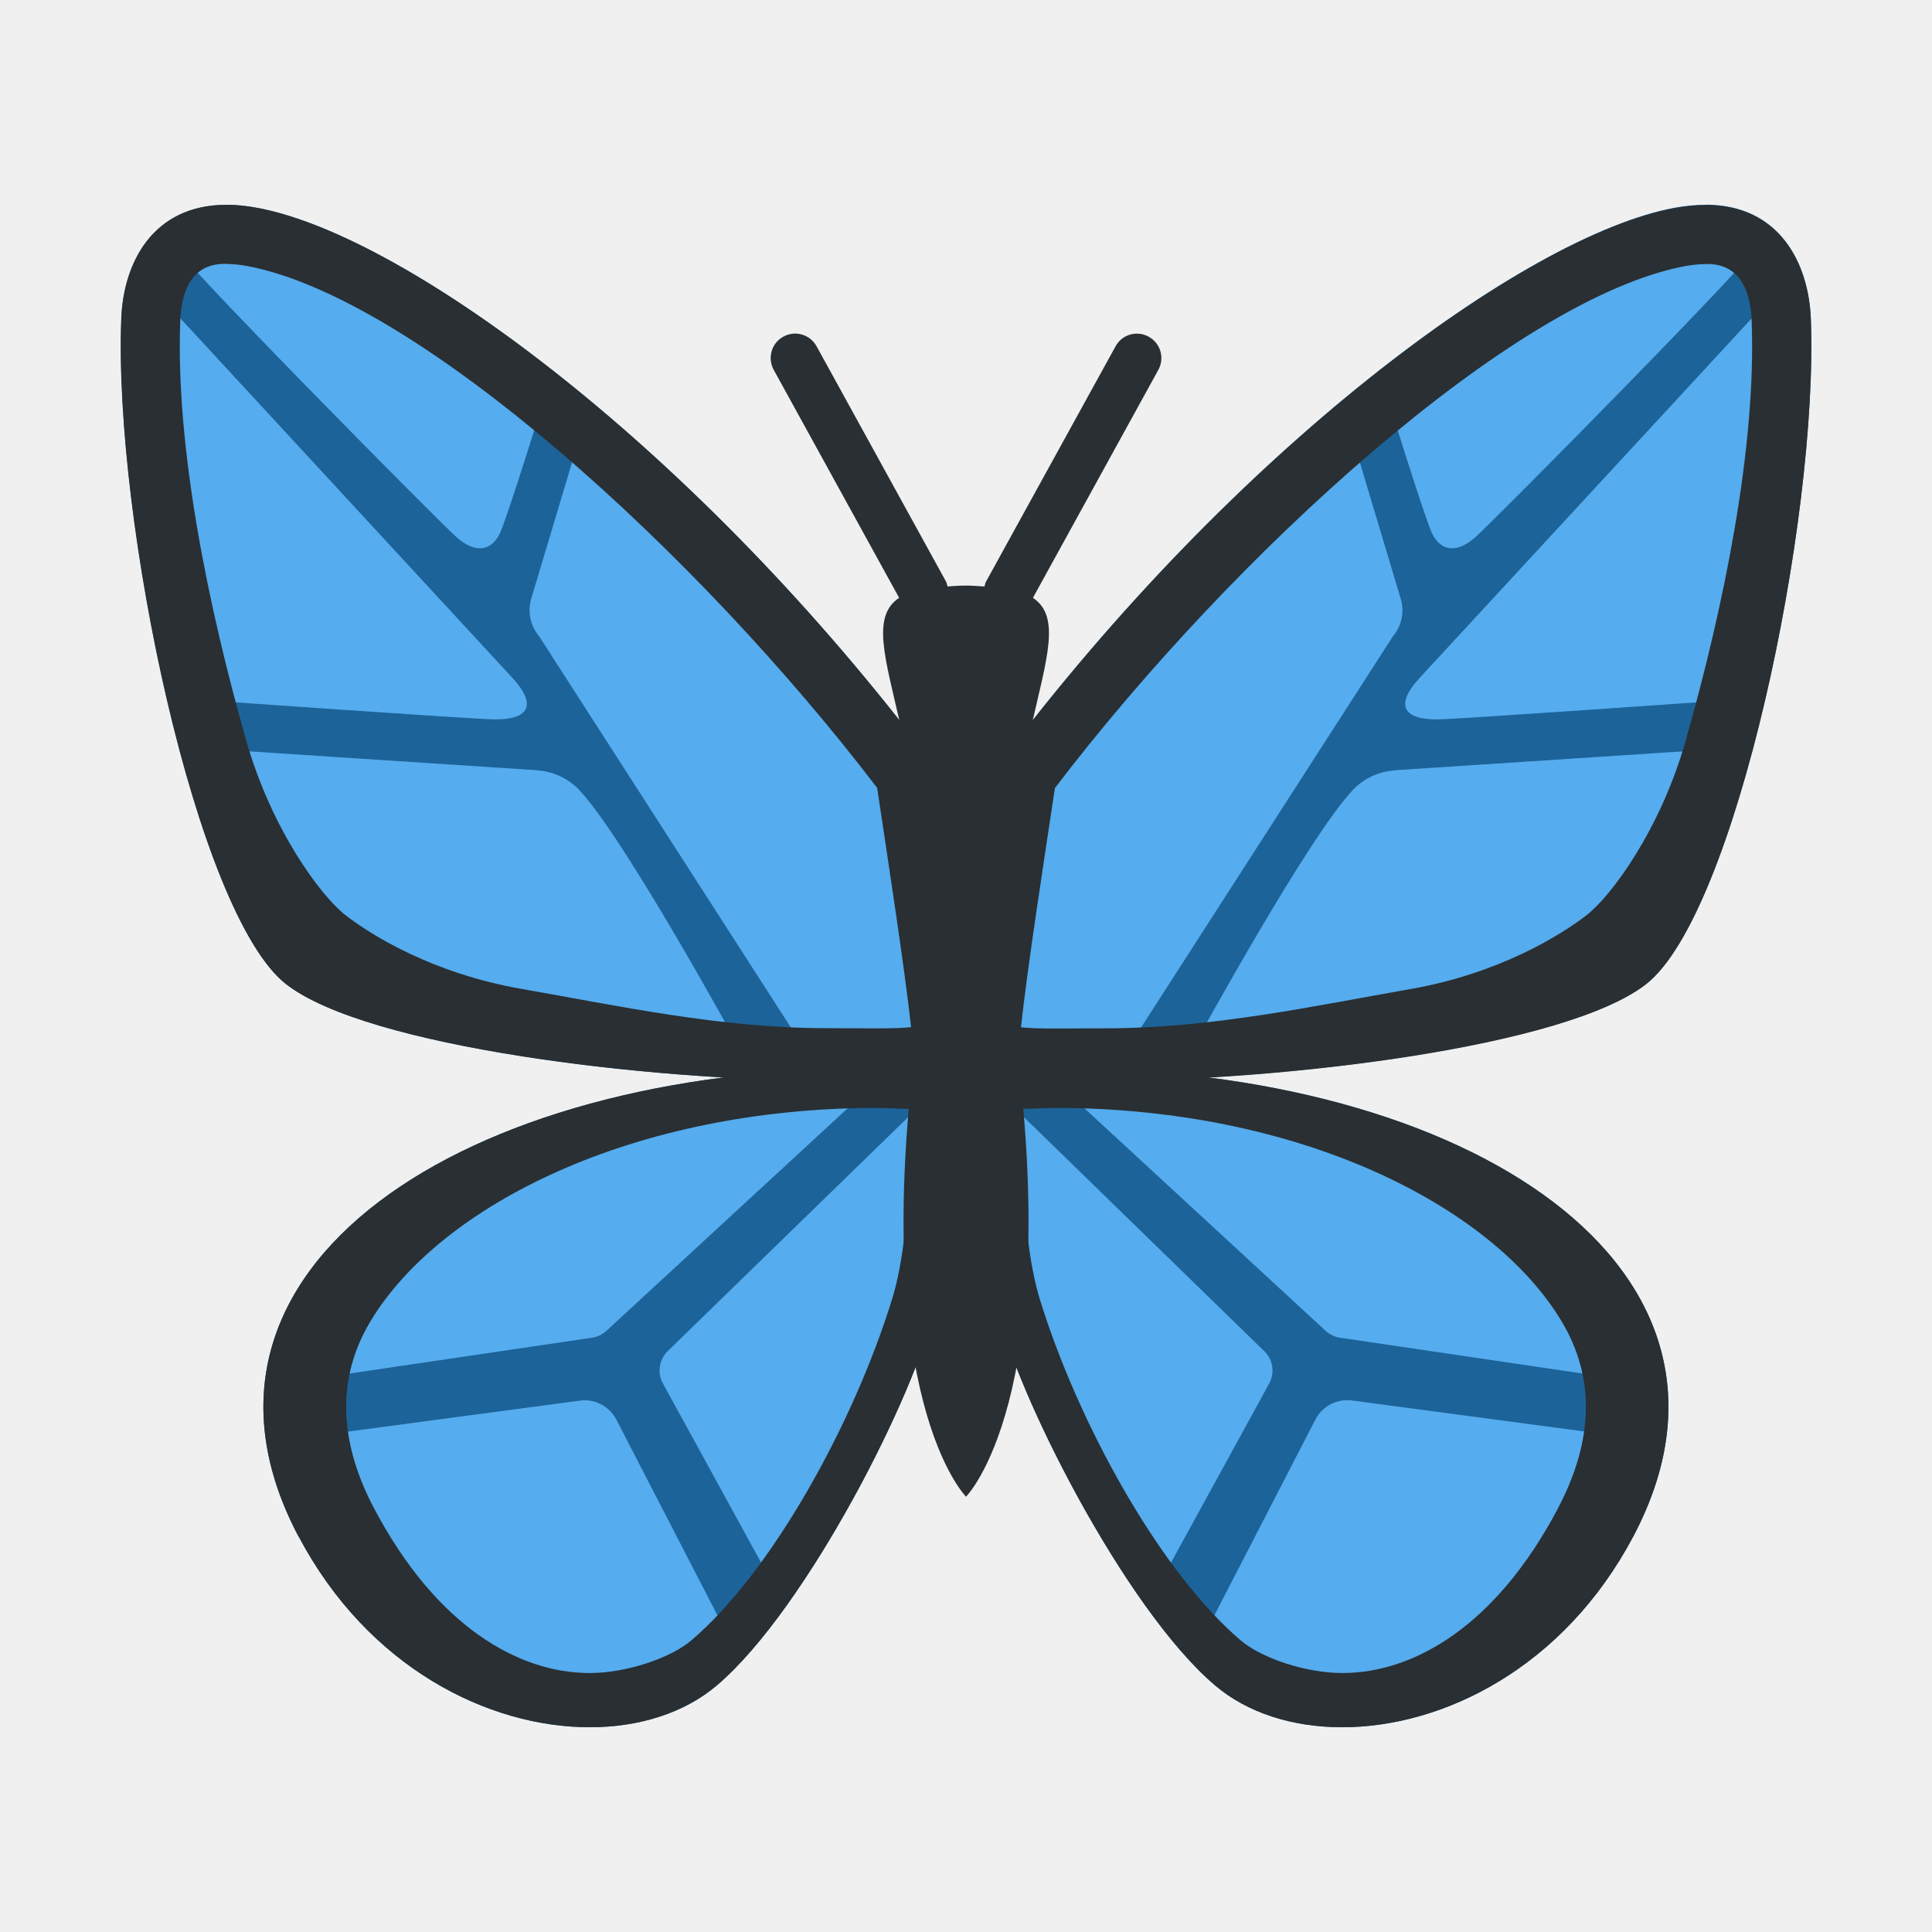
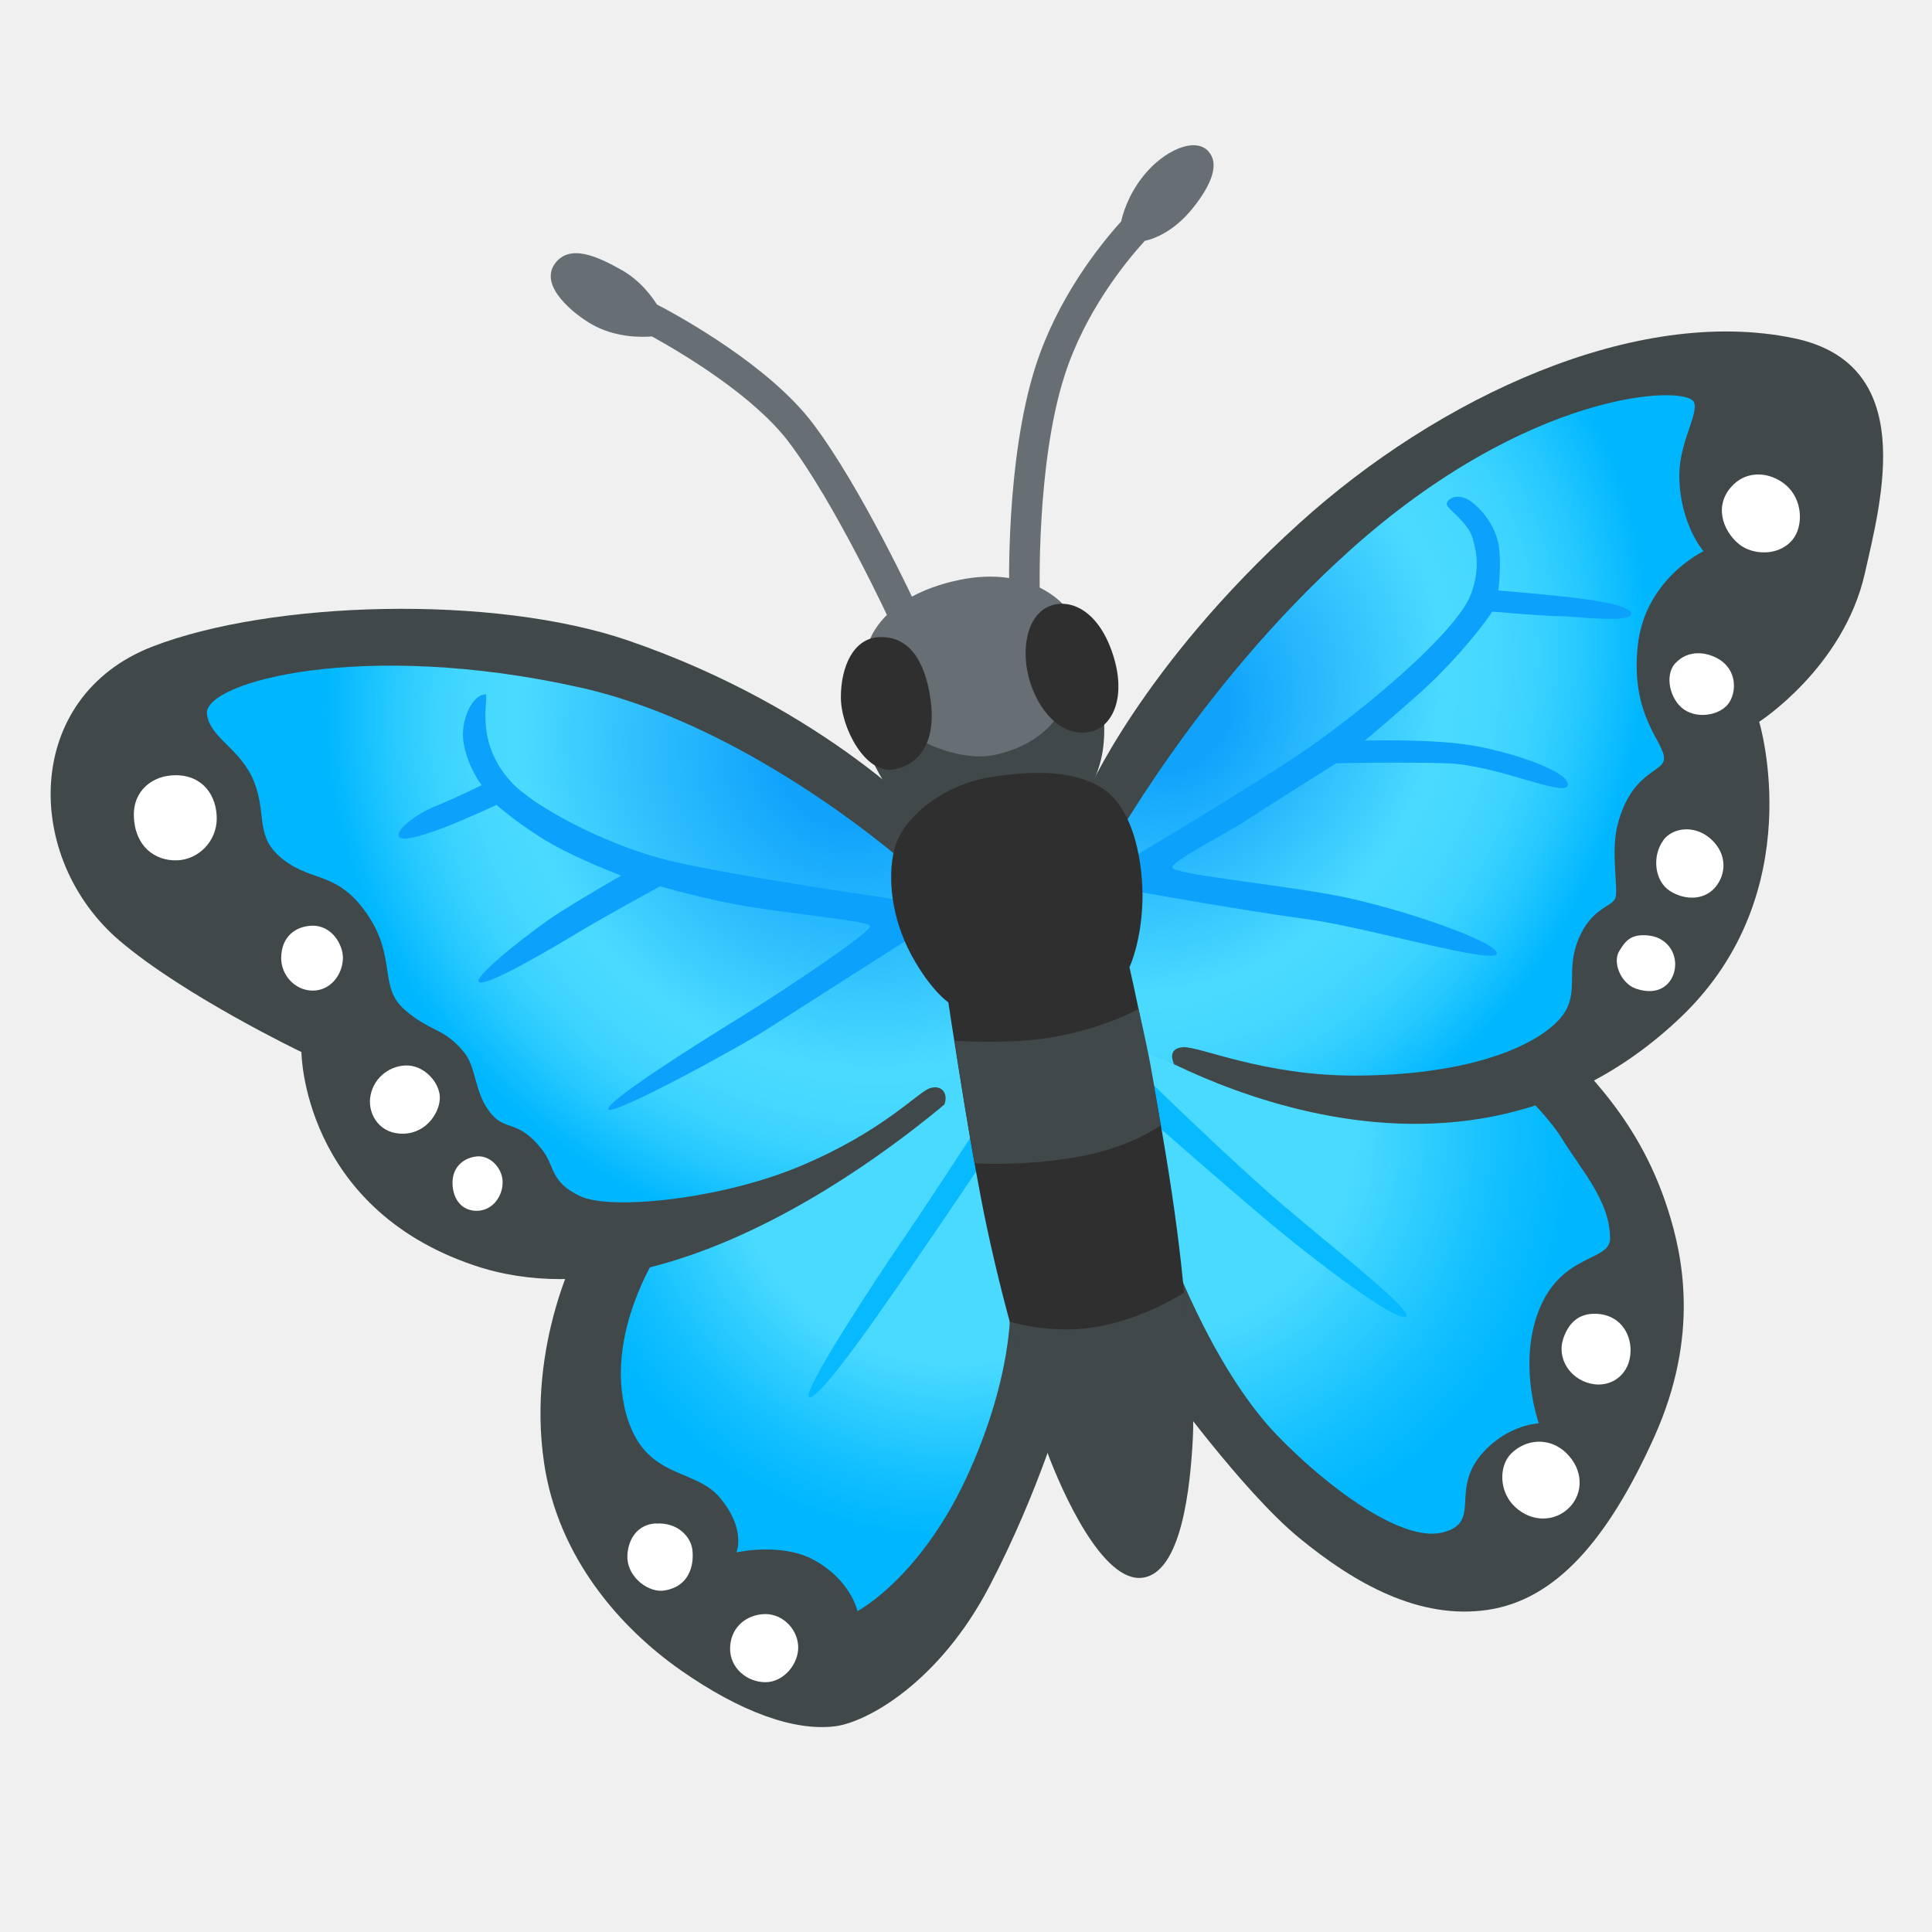
- <svg xmlns="http://www.w3.org/2000/svg" enable-background="new 0 0 128 128" viewBox="0 0 128 128">
-   <g stroke-width="1.04" transform="matrix(.9655 0 0 .9655 2.21 .37)">
-     <path d="m70.43 72.92c-1.38 0-2.78.03-4.2.1-1.41 4.11-1.52 8.91 0 16.53 1.06 5.34 8.62 20.43 14.86 25.72 2.21 1.88 5.31 2.87 8.72 2.87 6.95 0 15.21-4.1 19.97-13.08 9.74-18.39-11.26-32.14-39.35-32.14z" fill="#1c6399" />
-     <path d="m114.73 13.67c-.66 0-1.38.07-2.15.21-10.32 1.95-30.16 16.62-46.33 38.17 0 0-2.56 16.73-2.56 20.09 0 1.09 4.1 1.62 9.92 1.62 12.05 0 31.48-2.29 37.05-6.62 6.15-4.8 11.84-31.79 11.31-45.66-.15-3.81-2.15-7.82-7.23-7.82z" fill="#1c6399" />
-     <path d="m93.43 52.47 21.5-1.41s-3.42 11.74-10.06 15.1-25.03 4.86-25.03 4.86 7.56-13.82 10.66-17.15c.77-.83 1.81-1.32 2.94-1.39zm1.69-6.33 24.41-26.43s.01 17.4-3.91 28c0 0-17.46 1.23-19.18 1.27-2.28.05-3.14-.86-1.32-2.84zm-19.68 24.87 17.84-27.71c.61-.71.82-1.69.55-2.59l-3.14-10.48-21.8 21.43-2.73 19.56zm20.47-34.94c.56 1.32 1.67 1.62 3.04.41 1.37-1.22 19.7-19.76 19.46-20.16 0 0-9.18-3.87-25.29 11.23 0 0 2.24 7.21 2.8 8.53zm-28.94 39.23 17.42 16.96c.66.58.83 1.53.41 2.3l-7.7 14.05s-13.58-17.77-10.13-33.31zm23.61 20.43 17.99 2.4s-3.43 12.47-11.01 15.74c-12.67 5.47-17.23-2.03-17.23-2.03l7.63-14.79c.49-.97 1.55-1.5 2.61-1.32zm-19.29-20.83 17.43 16.08c.25.21.55.36.87.42l19.84 2.93s-3.95-9.83-14.36-14.69c-12.03-5.63-23.78-4.74-23.78-4.74z" fill="#55acee" />
-     <path d="m70.43 72.92c-1.38 0-2.78.03-4.2.1-1.41 4.11-1.52 8.91 0 16.53 1.06 5.34 8.62 20.43 14.86 25.72 2.21 1.88 5.31 2.87 8.72 2.87 6.95 0 15.21-4.1 19.97-13.08 9.74-18.39-11.26-32.14-39.35-32.14zm34.17 30.24c-4.27 8.06-9.89 11.26-14.78 11.26-2.49 0-5.53-1.01-6.97-2.24-5.5-4.67-11.15-14.85-13.79-23.42-1.5-4.91-1.14-13.05-1.14-13.05l2.16-.07c16.76 0 29.99 6.67 34.78 14.63 2.32 3.85 2.23 8.18-.26 12.88z" fill="#292f33" />
-     <path d="m114.73 17.73c.75 0 3.03 0 3.18 3.92.33 8.69-1.93 19.65-4.53 28.8-1.75 6.16-5.14 10.68-6.79 11.96-1.82 1.41-6.04 4.01-12.06 5.07-6.58 1.15-13.64 2.7-20.94 2.7-2.68 0-4.65.06-5.82-.07.42-3.95 1.59-11.52 2.33-16.42 12.22-16.02 31.49-33.6 43.23-35.81.5-.09.97-.14 1.4-.14m0-4.05c-.66 0-1.38.07-2.15.21-10.32 1.95-30.16 16.62-46.33 38.17 0 0-2.56 16.73-2.56 20.09 0 1.09 4.1 1.62 9.92 1.62 12.05 0 31.48-2.29 37.05-6.62 6.15-4.8 11.84-31.79 11.31-45.66-.15-3.81-2.15-7.82-7.23-7.82z" fill="#292f33" />
-     <path d="m18.21 105.06c4.75 8.98 13.01 13.08 19.97 13.08 3.41 0 6.51-.99 8.72-2.87 6.24-5.3 13.8-20.38 14.86-25.72 1.52-7.62 1.41-12.41 0-16.53-1.41-.07-2.81-.1-4.2-.1-28.1 0-49.09 13.75-39.36 32.14z" fill="#1c6399" />
-     <path d="m13.27 13.67c-5.09 0-7.09 4.01-7.23 7.82-.53 13.86 5.16 40.86 11.31 45.66 5.56 4.33 24.99 6.62 37.05 6.62 5.82 0 9.92-.53 9.92-1.62 0-3.35-2.56-20.09-2.56-20.09-16.18-21.55-36.03-36.22-46.34-38.17-.78-.15-1.49-.22-2.15-.22z" fill="#1c6399" />
-     <path d="m34.56 52.47-21.49-1.41s3.42 11.74 10.06 15.1 25.03 4.86 25.03 4.86-7.56-13.82-10.66-17.15c-.77-.83-1.81-1.32-2.94-1.39zm-1.68-6.33-24.41-26.43s-.01 17.4 3.91 28c0 0 17.46 1.23 19.18 1.27 2.28.05 3.14-.86 1.32-2.84zm19.67 24.87-17.83-27.71c-.61-.72-.82-1.69-.56-2.59l3.14-10.48 21.8 21.43 2.74 19.56zm-20.47-34.94c-.56 1.32-1.67 1.62-3.04.41-1.37-1.22-19.7-19.76-19.46-20.16 0 0 9.18-3.87 25.29 11.23 0 0-2.24 7.21-2.8 8.53zm28.95 39.23-17.42 16.95c-.66.58-.83 1.53-.41 2.3l7.7 14.05s13.58-17.76 10.13-33.3zm-23.62 20.44-17.99 2.4s3.43 12.47 11.01 15.74c12.67 5.47 17.23-2.03 17.23-2.03l-7.64-14.79c-.49-.97-1.54-1.5-2.61-1.32zm19.3-20.84-17.43 16.08c-.25.21-.55.36-.87.42l-19.84 2.93s3.95-9.83 14.36-14.69c12.03-5.62 23.78-4.73 23.78-4.73z" fill="#55acee" />
-     <g fill="#292f33">
-       <path d="m18.21 105.06c4.75 8.98 13.01 13.08 19.97 13.08 3.41 0 6.51-.99 8.72-2.87 6.24-5.3 13.8-20.38 14.86-25.72 1.52-7.62 1.41-12.41 0-16.53-1.41-.07-2.81-.1-4.2-.1-28.1 0-49.09 13.75-39.36 32.14zm4.93-14.79c4.79-7.95 18.02-14.63 34.78-14.63l2.16.07s.36 8.14-1.15 13.04c-2.64 8.57-8.29 18.76-13.78 23.43-1.45 1.23-4.48 2.24-6.97 2.24-4.89 0-10.51-3.2-14.78-11.26-2.49-4.7-2.58-9.04-.26-12.89z" />
-       <path d="m13.27 17.73c.42 0 .9.05 1.4.14 11.74 2.21 31.01 19.79 43.23 35.81.74 4.91 1.9 12.47 2.33 16.42-1.17.13-3.14.07-5.82.07-7.29 0-14.35-1.55-20.94-2.7-6.02-1.05-10.25-3.65-12.07-5.07-1.64-1.28-5.03-5.79-6.79-11.95-2.6-9.15-4.86-20.11-4.53-28.81.15-3.92 2.43-3.92 3.18-3.92m0-4.05c-5.09 0-7.09 4.01-7.23 7.82-.53 13.86 5.16 40.86 11.31 45.66 5.56 4.33 24.99 6.62 37.05 6.62 5.82 0 9.92-.53 9.92-1.62 0-3.35-2.56-20.09-2.56-20.09-16.17-21.55-36.02-36.22-46.33-38.17-.78-.15-1.49-.22-2.15-.22z" />
-       <path d="m76.53 22.72c-.81-.45-1.83-.15-2.27.66l-8.89 16.15c-.06.11-.07.22-.1.33-.41-.02-.79-.06-1.27-.06s-.86.03-1.27.06c-.03-.11-.05-.22-.1-.33l-8.89-16.16c-.45-.81-1.47-1.1-2.28-.65-.81.44-1.1 1.46-.66 2.27l8.61 15.65c-3.82 2.54 3.73 11.15 1.24 29.85-3.35 25.13 3.35 31.83 3.35 31.83s6.7-6.7 3.35-31.83c-2.49-18.7 5.06-27.3 1.24-29.85l8.61-15.65c.44-.81.15-1.83-.67-2.27z" />
-     </g>
+ <svg xmlns="http://www.w3.org/2000/svg" viewBox="0 0 128 128">
+   <radialGradient id="a" cx="63.18" cy="75.64" gradientUnits="userSpaceOnUse" r="28.69">
+     <stop offset=".51" stop-color="#4bdaff" />
+     <stop offset=".57" stop-color="#3ed4ff" />
+     <stop offset=".79" stop-color="#11bfff" />
+     <stop offset=".91" stop-color="#00b7ff" />
+   </radialGradient>
+   <radialGradient id="b" cx="76.74" cy="75.11" gradientUnits="userSpaceOnUse" r="32.41">
+     <stop offset=".4" stop-color="#4bdaff" />
+     <stop offset=".47" stop-color="#3ed4ff" />
+     <stop offset=".71" stop-color="#11bfff" />
+     <stop offset=".84" stop-color="#00b7ff" />
+   </radialGradient>
+   <radialGradient id="c" cx="78.11" cy="47.29" gradientTransform="matrix(.8027 .5964 -.7097 .9552 48.85 -44.31)" gradientUnits="userSpaceOnUse" r="31.83">
+     <stop offset=".1" stop-color="#11a3fc" />
+     <stop offset=".52" stop-color="#4bdaff" />
+     <stop offset=".61" stop-color="#46d8ff" />
+     <stop offset=".7" stop-color="#3ad2ff" />
+     <stop offset=".79" stop-color="#25c8ff" />
+     <stop offset=".89" stop-color="#07baff" />
+     <stop offset=".91" stop-color="#00b7ff" />
+   </radialGradient>
+   <radialGradient id="d" cx="55.6" cy="50.64" gradientTransform="matrix(-.5528 .8333 -.9416 -.6247 134.13 36.01)" gradientUnits="userSpaceOnUse" r="37.62">
+     <stop offset=".1" stop-color="#11a3fc" />
+     <stop offset=".33" stop-color="#2fc0fd" />
+     <stop offset=".52" stop-color="#4bdaff" />
+     <stop offset=".59" stop-color="#46d8ff" />
+     <stop offset=".66" stop-color="#3ad2ff" />
+     <stop offset=".73" stop-color="#25c8ff" />
+     <stop offset=".81" stop-color="#07baff" />
+     <stop offset=".83" stop-color="#00b7ff" />
+   </radialGradient>
+   <path d="m70.48 40.1s-2.17-2.68-6.96-1.67c-5.09 1.07-5.92 4.04-5.92 4.04l3.23 9.12 7.93-.32 2.84-2.96z" fill="#676f74" />
+   <path d="m38.44 82.45s-3.58 6.51-2.39 14.5c.93 6.25 5.05 10.9 9.04 13.7 3.99 2.79 7.55 4.06 10.24 3.72 2.13-.27 6.92-2.93 10.24-9.31s4.92-12.1 4.92-12.1l6.65-1.33s5.19 7.18 8.91 10.24 7.98 5.45 12.5 4.79 7.98-4.65 11.04-11.44c3.06-6.78 1.86-12.1.93-15.03-2.14-6.77-6.36-9.8-7.69-11.8-1.33-1.99-34.19-3.63-34.19-3.63l-30.19 17.69z" fill="#404849" />
+   <path d="m41.35 93.14c1.1 5 4.56 3.97 6.34 6.08 1.77 2.11 1.1 3.63 1.1 3.63s3-.68 5.15.51c2.45 1.35 2.87 3.38 2.87 3.38s4.32-2.25 7.48-9.41c3.07-6.97 2.63-11.44 2.63-11.44l-.3-19.37-15.38 10.48-7.77 6.25s-3.2 4.95-2.11 9.89z" fill="url(#a)" />
+   <path d="m77.26 82.16s2.87 8.28 7.35 12.93c3.28 3.4 8.25 7.12 10.96 6.44 2.7-.68.38-2.83 2.75-5.37 1.68-1.8 3.63-1.86 3.63-1.86s-1.31-3.65-.13-7.12c1.44-4.23 4.85-3.52 4.85-5.13 0-2.45-1.82-4.41-3.21-6.65-1.75-2.84-7.69-7.61-7.69-7.61l-22.48-2.45z" fill="url(#b)" />
+   <path d="m75.57 73.62s4.9 4.31 8.2 7.1 8.79 6.93 9.38 6.51-6.06-5.49-9.46-8.53c-4.06-3.63-9.38-8.87-9.38-8.87l1.27 3.8z" fill="#07baff" />
+   <path d="m65.26 73.88s-3.72 5.75-5.58 8.45c-1.36 1.98-6.59 9.89-6.08 10.22.66.44 6-7.52 7.18-9.21s4.99-7.35 4.99-7.35z" fill="#07baff" />
+   <path d="m71.94 52.74s3.61-8.53 14.13-18.06c9.22-8.36 22.31-14.46 32.79-12.27 8.23 1.72 5.8 10.66 4.69 15.58-1.41 6.24-7 9.83-7 9.83s3.44 11.3-5.16 19.54c-15.9 15.22-37.11 1.23-37.11 1.23l-9.71 2.83s-18.31 17.45-33.17 12.41c-11.37-3.85-11.43-14.13-11.43-14.13s-7.74-3.71-12.04-7.37c-6.42-5.47-6.43-16.18 2.19-19.5 7.85-3.03 22.54-3.46 31.48-.4 13.27 4.55 20.27 12.29 20.27 12.29l10.08-1.97z" fill="#404849" />
+   <path d="m73.18 56.87s6.04-11.23 16.21-20.37c11.92-10.72 22.29-11 22.83-9.87.36.75-.96 2.64-.96 4.85 0 3.2 1.6 5.04 1.6 5.04s-3.86 1.82-4.35 6.22c-.53 4.8 1.86 6.5 1.73 7.58-.1.86-2.1.8-3.04 4.2-.53 1.93.06 4.44-.19 5.01s-1.58.62-2.44 2.71.07 3.46-1 4.97c-1.25 1.77-5.61 4.05-13.86 4.05-5.97 0-10.24-1.94-11.31-1.88-1.17.06-.61 1.13-.61 1.13l-5.5-2.23.9-11.42z" fill="url(#c)" />
+   <path d="m60.49 57.62s-10.47-9.48-22.05-12.07c-14.4-3.22-24.96-.37-24.73 1.75.18 1.61 2.28 2.3 3.14 4.54s0 3.62 1.93 5.12 3.67.76 5.63 3.73c1.85 2.8.68 4.69 2.38 6.19s2.65 1.2 3.98 2.87c.83 1.05.63 2.67 1.78 4.05.96 1.15 1.78.37 3.33 2.32.93 1.17.53 2.17 2.56 3.13s9.36.2 14.55-1.98c5.5-2.3 7.8-4.9 8.61-5.17s1.25.38.96 1.09c.83-.53 2.24-1.71 2.24-1.71l3.02-12.96-7.33-.89z" fill="url(#d)" />
+   <path d="m74.17 57.32s9.69-5.74 12.85-8c4.55-3.25 9.65-7.75 10.45-10 .55-1.55.4-2.6.1-3.65s-1.55-1.85-1.7-2.2.7-.95 1.65-.2 1.65 1.85 1.8 3.05-.05 2.8-.05 2.8 2.45.2 4.3.4c1.34.15 4.5.5 4.5 1.15s-3.8.15-4.8.15-4.4-.3-4.4-.3-1.3 2-3.9 4.55c-1.16 1.14-4.55 4-4.55 4s4.55-.15 7.3.35 6.3 1.75 6.15 2.6-4.7-1.35-8-1.45-7.35 0-7.35 0-4.45 2.8-5.9 3.75-4.95 2.7-4.95 3.15 6.8 1.1 10.8 1.85 10.75 3.05 10.7 3.85-8.6-1.75-12.75-2.3-11.9-1.95-11.9-1.95z" fill="#0ca1fb" />
+   <path d="m32.1 46.02c-.75 0-1.65 1.65-1.38 3.23s1.19 2.77 1.19 2.77-1.66.82-3.03 1.38c-1.45.59-2.7 1.65-2.44 2.04s2.04-.26 3.1-.66 3.36-1.45 3.36-1.45 1.6 1.42 3.63 2.57c1.85 1.06 4.62 2.11 4.62 2.11s-2.18 1.25-3.96 2.37-5.85 4.31-5.47 4.68c.4.4 5.03-2.34 6.4-3.17 1.85-1.12 5.61-3.17 5.61-3.17s3.28.95 6.07 1.38c3.36.53 7.72.92 7.85 1.25s-5.21 3.96-8.64 6.07c-2.94 1.81-8.84 5.54-8.71 6.07s8.44-3.96 10.49-5.28 10.35-6.6 10.35-6.6l-.99-1.91s-12.53-1.78-16.42-2.84-8.43-3.47-9.89-5.08c-2.57-2.84-1.32-5.8-1.71-5.8z" fill="#0ca1fb" />
+   <path d="m80.06 10.02c-.92-.99-2.98-.01-4.28 1.6-1.08 1.34-1.41 2.64-1.5 3.05-1.5 1.66-4.21 5.09-5.66 9.56-2.02 6.27-1.76 15.01-1.75 15.38l2.02-.07c0-.09-.26-8.77 1.65-14.69 1.34-4.15 3.94-7.39 5.3-8.89.59-.13 1.93-.59 3.21-2.2 1.24-1.56 1.76-2.93 1-3.74z" fill="#676f74" />
+   <path d="m53.82 28.01c-2.88-3.78-8.67-6.99-10.3-7.84-.25-.4-1.04-1.56-2.35-2.29-1.6-.9-3.43-1.74-4.4-.42-1.1 1.5 1.3 3.38 2.44 4.03 1.56.88 3.24.86 3.98.8 2.03 1.12 6.7 3.9 9.03 6.95 3.09 4.05 6.74 11.91 6.77 11.99l1.83-.85c-.15-.33-3.78-8.14-7-12.37z" fill="#676f74" />
+   <path d="m71.94 52.74s.87-1.35 1.12-3.01-.04-3.18-.04-3.18l-3.08 1.08s-1.16 1.81-4.08 2.39c-2.33.47-4.92-1-4.92-1l-3.4.78s.67 1.69 1.68 2.94c.86 1.06 2.45 1.94 2.45 1.94z" fill="#404849" />
+   <g fill="#2f2f2f">
+     <path d="m69.63 40.12c-1.75.61-2.09 3.37-1.22 5.54s2.43 3.16 3.88 2.81 2.37-2.34 1.42-5.18-2.76-3.62-4.08-3.17z" />
+     <path d="m58.27 42.21c-1.73.06-2.56 1.96-2.56 3.99s1.63 5.08 3.46 4.78 2.87-1.93 2.48-4.66-1.54-4.17-3.37-4.11z" />
+     <path d="m65.85 51.45c-3.55.51-6.13 2.88-6.6 4.83-.48 1.94-.15 4.63 1.13 6.99s2.45 3.14 2.45 3.14 1.22 8.13 2.21 13.22 2.79 11.96 4.57 16.2 8.77 3.26 9.03-1.45-.12-9.74-1.2-16.64c-1.15-7.31-2.61-13.66-2.61-13.66s.78-1.64.86-4.36c.06-2.31-.47-6.23-2.81-7.59-2.02-1.17-4.68-1.02-7.04-.68z" />
+   </g>
+   <path d="m63.25 68.95s3.55.26 6.41-.22c3.52-.59 5.77-1.89 5.77-1.89s.52 2.24.81 3.82.66 3.88.66 3.88-1.95 1.54-5.87 2.17c-3.48.57-6.47.36-6.47.36s-.47-2.72-.7-4.15c-.26-1.64-.61-3.98-.61-3.98z" fill="#404849" />
+   <path d="m66.89 87.56s2.92.93 6.09.29c3.04-.61 5.45-2.2 5.45-2.2s.77 6.39.6 9.63-.74 8.93-3.35 9.25-5.27-5.55-6.32-8.38c-.8-2.17-2.47-8.6-2.47-8.6z" fill="#404849" />
+   <g fill="#fff">
+     <path d="m11.63 51.36c-1.51 0-2.82 1.01-2.76 2.72.06 1.99 1.39 2.96 2.84 2.92s2.65-1.27 2.65-2.77-.9-2.87-2.73-2.87z" />
+     <path d="m20.66 61.33c-1.07.04-2.01.71-2.03 2.11-.02 1.13.88 2.17 2.06 2.19s2.01-1.03 2.03-2.16c.01-.86-.72-2.18-2.06-2.14z" />
+     <path d="m26.87 70.59c-1.18.04-2.21.94-2.35 2.17-.12 1.13.67 2.4 2.23 2.35s2.42-1.48 2.39-2.44-1.04-2.12-2.27-2.08z" />
+     <path d="m31.69 76.61c-.81.03-1.75.59-1.71 1.83.04 1.07.65 1.76 1.56 1.78 1.13.02 1.79-1.03 1.76-1.94s-.81-1.69-1.61-1.67z" />
+     <path d="m114.87 32.08c-1.37 1.31-.77 3.05.34 3.97.88.72 2.61.83 3.54-.28.73-.87.72-2.66-.44-3.64-.99-.84-2.45-.99-3.44-.05z" />
+     <path d="m111.01 43.92c-.78.83-.35 2.48.58 3.1s2.32.35 2.89-.36.68-2.28-.69-3.04c-.78-.43-1.95-.58-2.78.31z" />
+     <path d="m110.21 55.66c-.77 1.03-.61 2.71.43 3.37s2.38.62 3.1-.37.57-2.28-.48-3.15-2.44-.67-3.06.15z" />
+     <path d="m107.28 63.01c-.47.76.12 2.15 1.1 2.49 1.58.54 2.46-.35 2.59-1.37s-.55-2.02-1.74-2.15-1.55.37-1.95 1.03z" />
+     <path d="m103.55 88.76c-.37 1.19.39 2.57 1.84 2.91 1.34.31 2.63-.6 2.64-2.19.01-1.18-.74-2.38-2.28-2.44-1.35-.05-1.93.86-2.2 1.71z" />
+     <path d="m103.8 96.29c-1.14-1.11-2.71-.96-3.69.02-.79.79-.84 2.49.27 3.53s2.65.99 3.59.04.94-2.49-.17-3.58z" />
+     <path d="m43.44 100.93c-1.53.1-1.93 1.54-1.87 2.37.09 1.23 1.41 2.26 2.48 2.07 1.83-.32 1.93-2.01 1.81-2.77s-.93-1.76-2.41-1.66z" />
+     <path d="m50.45 106.95c-1.17.13-2.07.99-2.08 2.27s1.1 2.22 2.33 2.23 2.26-1.25 2.18-2.43-1.15-2.22-2.42-2.07z" />
  </g>
</svg>
